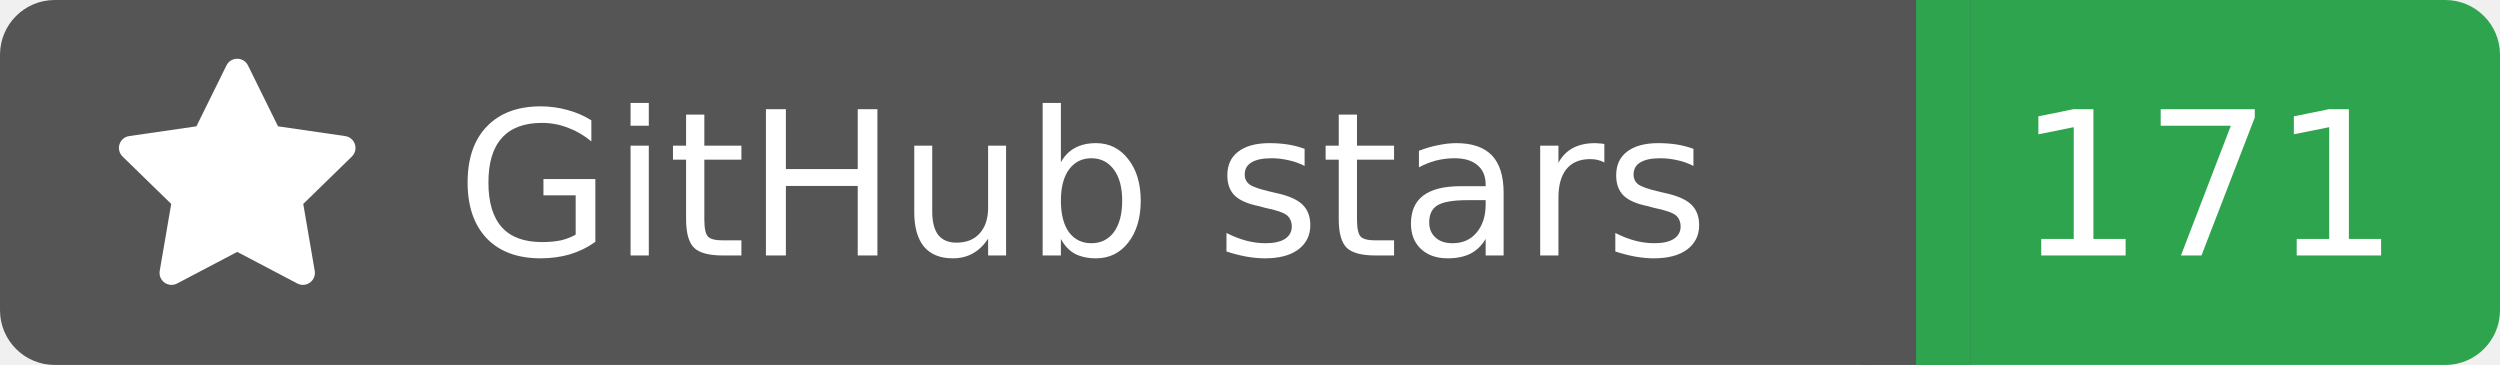
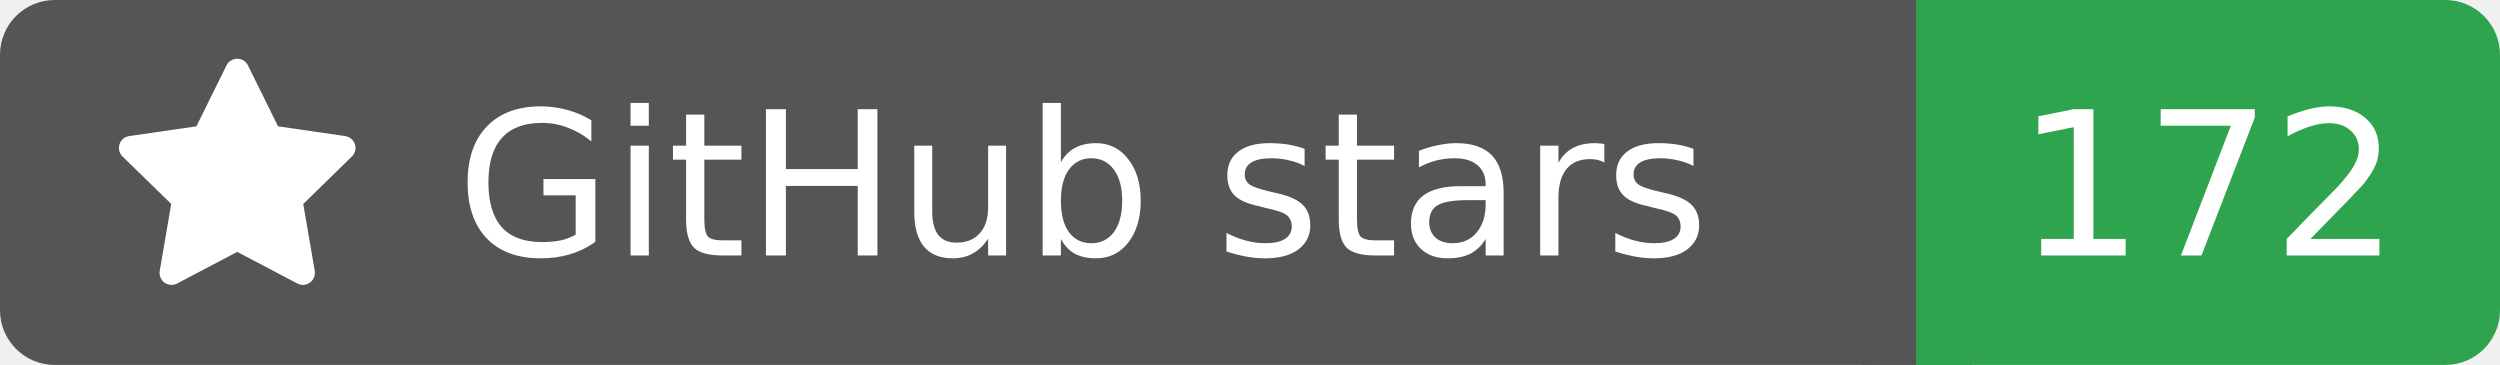
<svg xmlns="http://www.w3.org/2000/svg" width="137" height="20">
  <rect width="105" height="20" rx="3" fill="#555555" />
  <rect x="105" width="32" height="20" rx="3" fill="#2ea44f" />
  <rect x="102" width="6" height="20" fill="#555555" />
  <rect x="105" width="3" height="20" fill="#2ea44f" />
  <g transform="translate(6.0,3.0) scale(0.875)">
    <path d="M8 .25a.75.75 0 0 1 .673.418l1.882 3.815 4.21.612a.75.75 0 0 1 .416 1.279l-3.046 2.97.719 4.192a.751.751 0 0 1-1.088.791L8 12.347l-3.766 1.98a.75.75 0 0 1-1.088-.79l.72-4.194L.818 6.374a.75.75 0 0 1 .416-1.28l4.21-.611L7.327.668A.75.75 0 0 1 8 .25Z" fill="#fff" />
  </g>
  <text x="25" y="14.0" fill="#fff" font-family="Verdana,Geneva,DejaVu Sans,sans-serif" font-size="11" font-weight="normal" font-style="normal">GitHub stars</text>
-   <text x="121" y="14.0" fill="#fff" font-family="Verdana,Geneva,DejaVu Sans,sans-serif" font-size="11" font-weight="normal" font-style="normal" text-anchor="middle">171</text>
+   <text x="121" y="14.0" fill="#fff" font-family="Verdana,Geneva,DejaVu Sans,sans-serif" font-size="11" font-weight="normal" font-style="normal" text-anchor="middle">172</text>
</svg>
